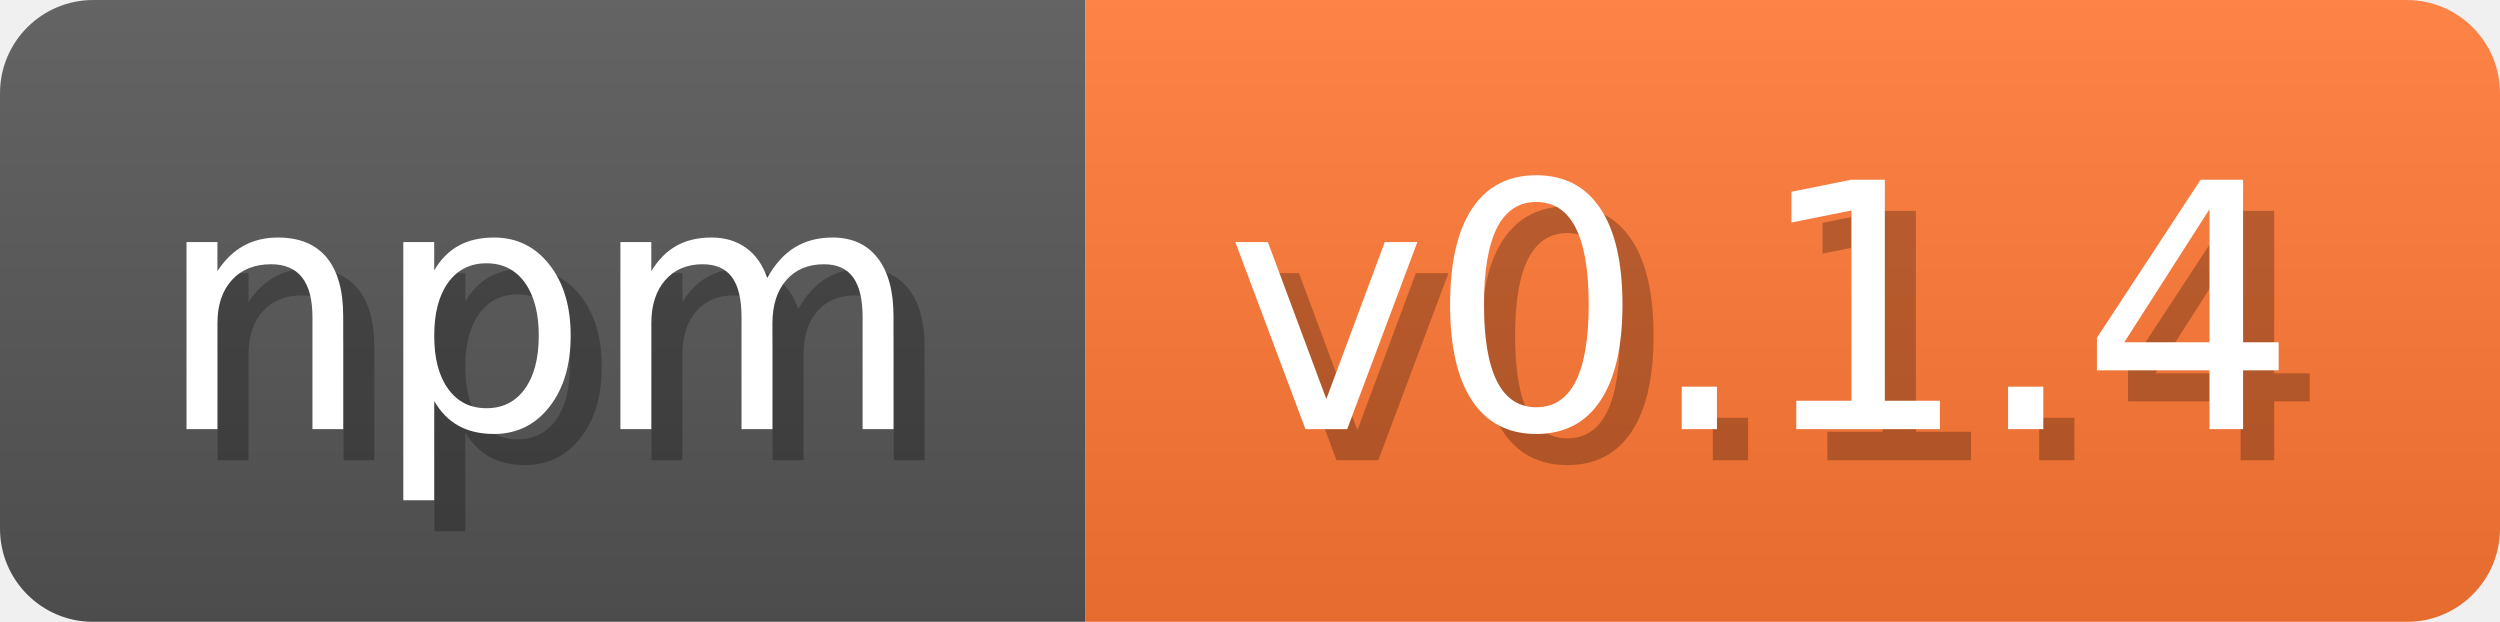
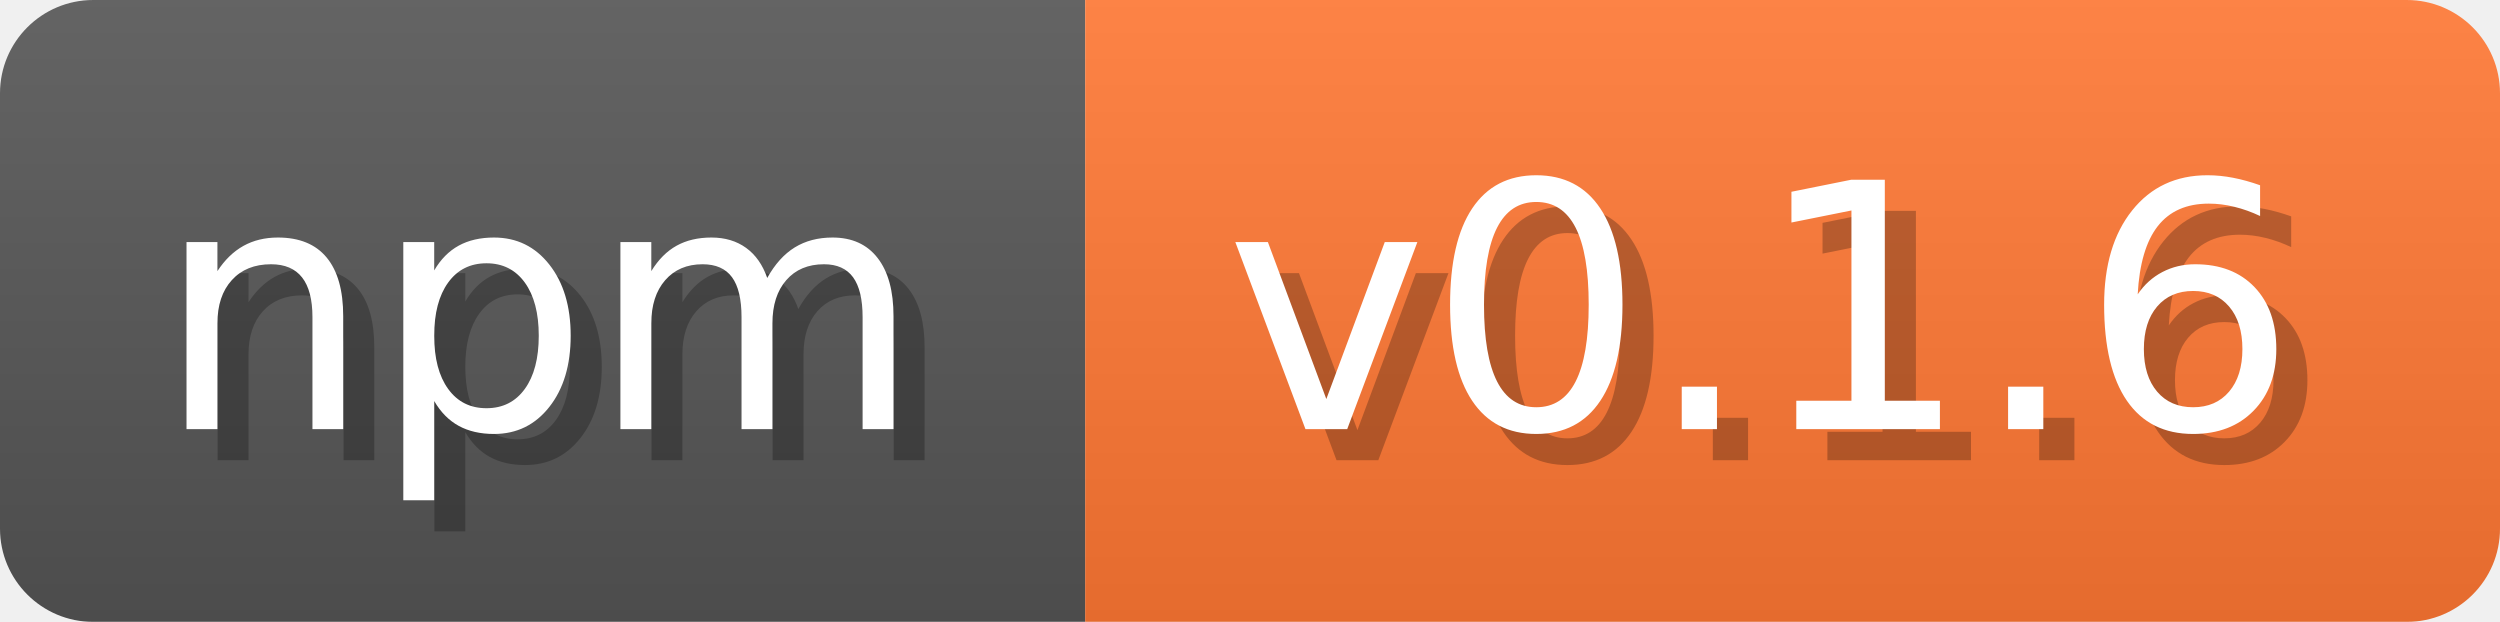
<svg xmlns="http://www.w3.org/2000/svg" width="80.4" height="20" viewBox="0 0 804 200" role="img" aria-label="npm: v0.1.4">
  <linearGradient id="a" x2="0" y2="100%">
    <stop offset="0" stop-opacity=".1" stop-color="#EEE" />
    <stop offset="1" stop-opacity=".1" />
  </linearGradient>
  <mask id="m">
    <rect width="804" height="200" rx="30" fill="#FFF" />
  </mask>
  <g mask="url(#m)">
    <rect width="349" height="200" fill="#555" />
    <rect width="455" height="200" fill="#F73" x="349" />
    <rect width="804" height="200" fill="url(#a)" />
  </g>
  <g aria-hidden="true" fill="#fff" text-anchor="start" font-family="Verdana,DejaVu Sans,sans-serif" font-size="110">
    <text x="60" y="148" textLength="249" fill="#000" opacity="0.25">npm</text>
    <text x="50" y="138" textLength="249">npm</text>
-     <text x="404" y="148" textLength="355" fill="#000" opacity="0.25">v0.1.4</text>
-     <text x="394" y="138" textLength="355">v0.1.4</text>
+     <text x="404" y="148" textLength="355" fill="#000" opacity="0.25">v0.1.6</text>
+     <text x="394" y="138" textLength="355">v0.1.6</text>
  </g>
</svg>
